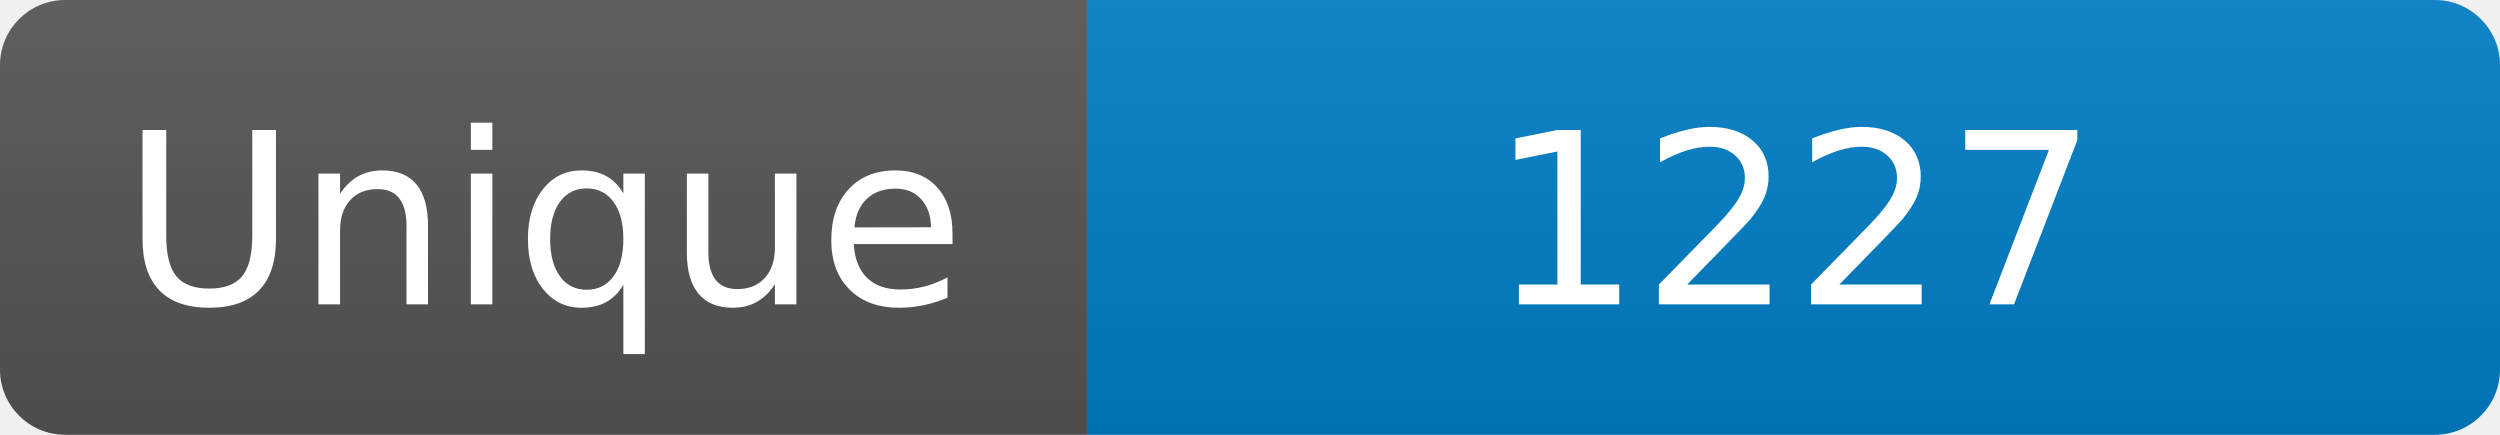
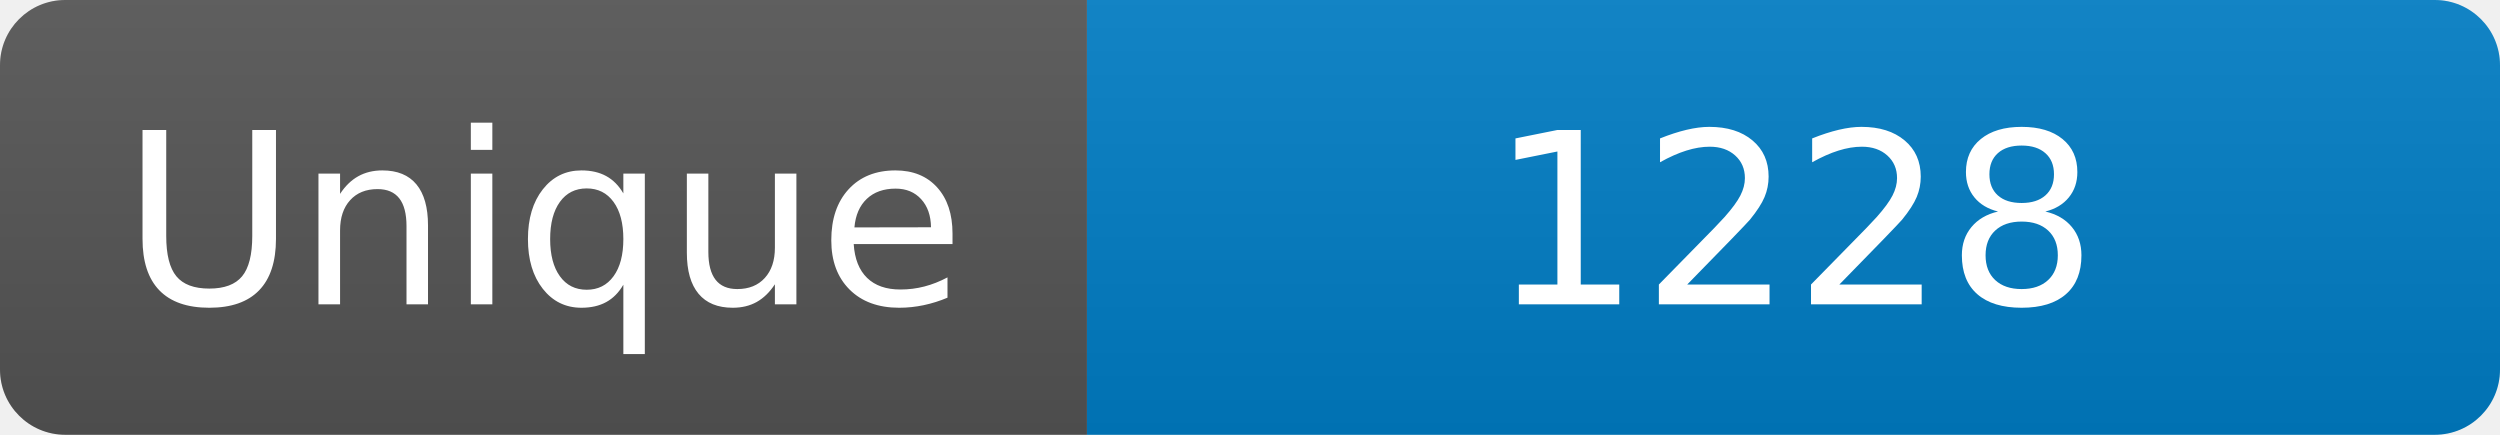
<svg xmlns="http://www.w3.org/2000/svg" width="115" height="20" role="img" aria-label="Maintained?: yes">
  <linearGradient id="s" x2="0" y2="100%">
    <stop offset="0" stop-color="#bbb" stop-opacity=".1" />
    <stop offset="1" stop-opacity=".1" />
  </linearGradient>
  <clipPath id="r">
    <rect width="115" height="20" rx="3" fill="#fff" />
  </clipPath>
  <g clip-path="url(#r)">
    <rect width="50" height="20" fill="#555" />
    <rect x="50" width="160" height="20" fill="#007ec6" />
    <rect width="115" height="20" fill="url(#s)" />
  </g>
  <g fill="#fff" text-anchor="middle" font-family="Verdana,Geneva,DejaVu Sans,sans-serif" font-size="110">
    <text x="250" y="140" transform="scale(.1)" fill="#fff">Unique</text>
-     <text x="825" y="140" transform="scale(.1)" fill="#fff">1227</text>
+     <text x="825" y="140" transform="scale(.1)" fill="#fff">1228</text>
  </g>
</svg>
